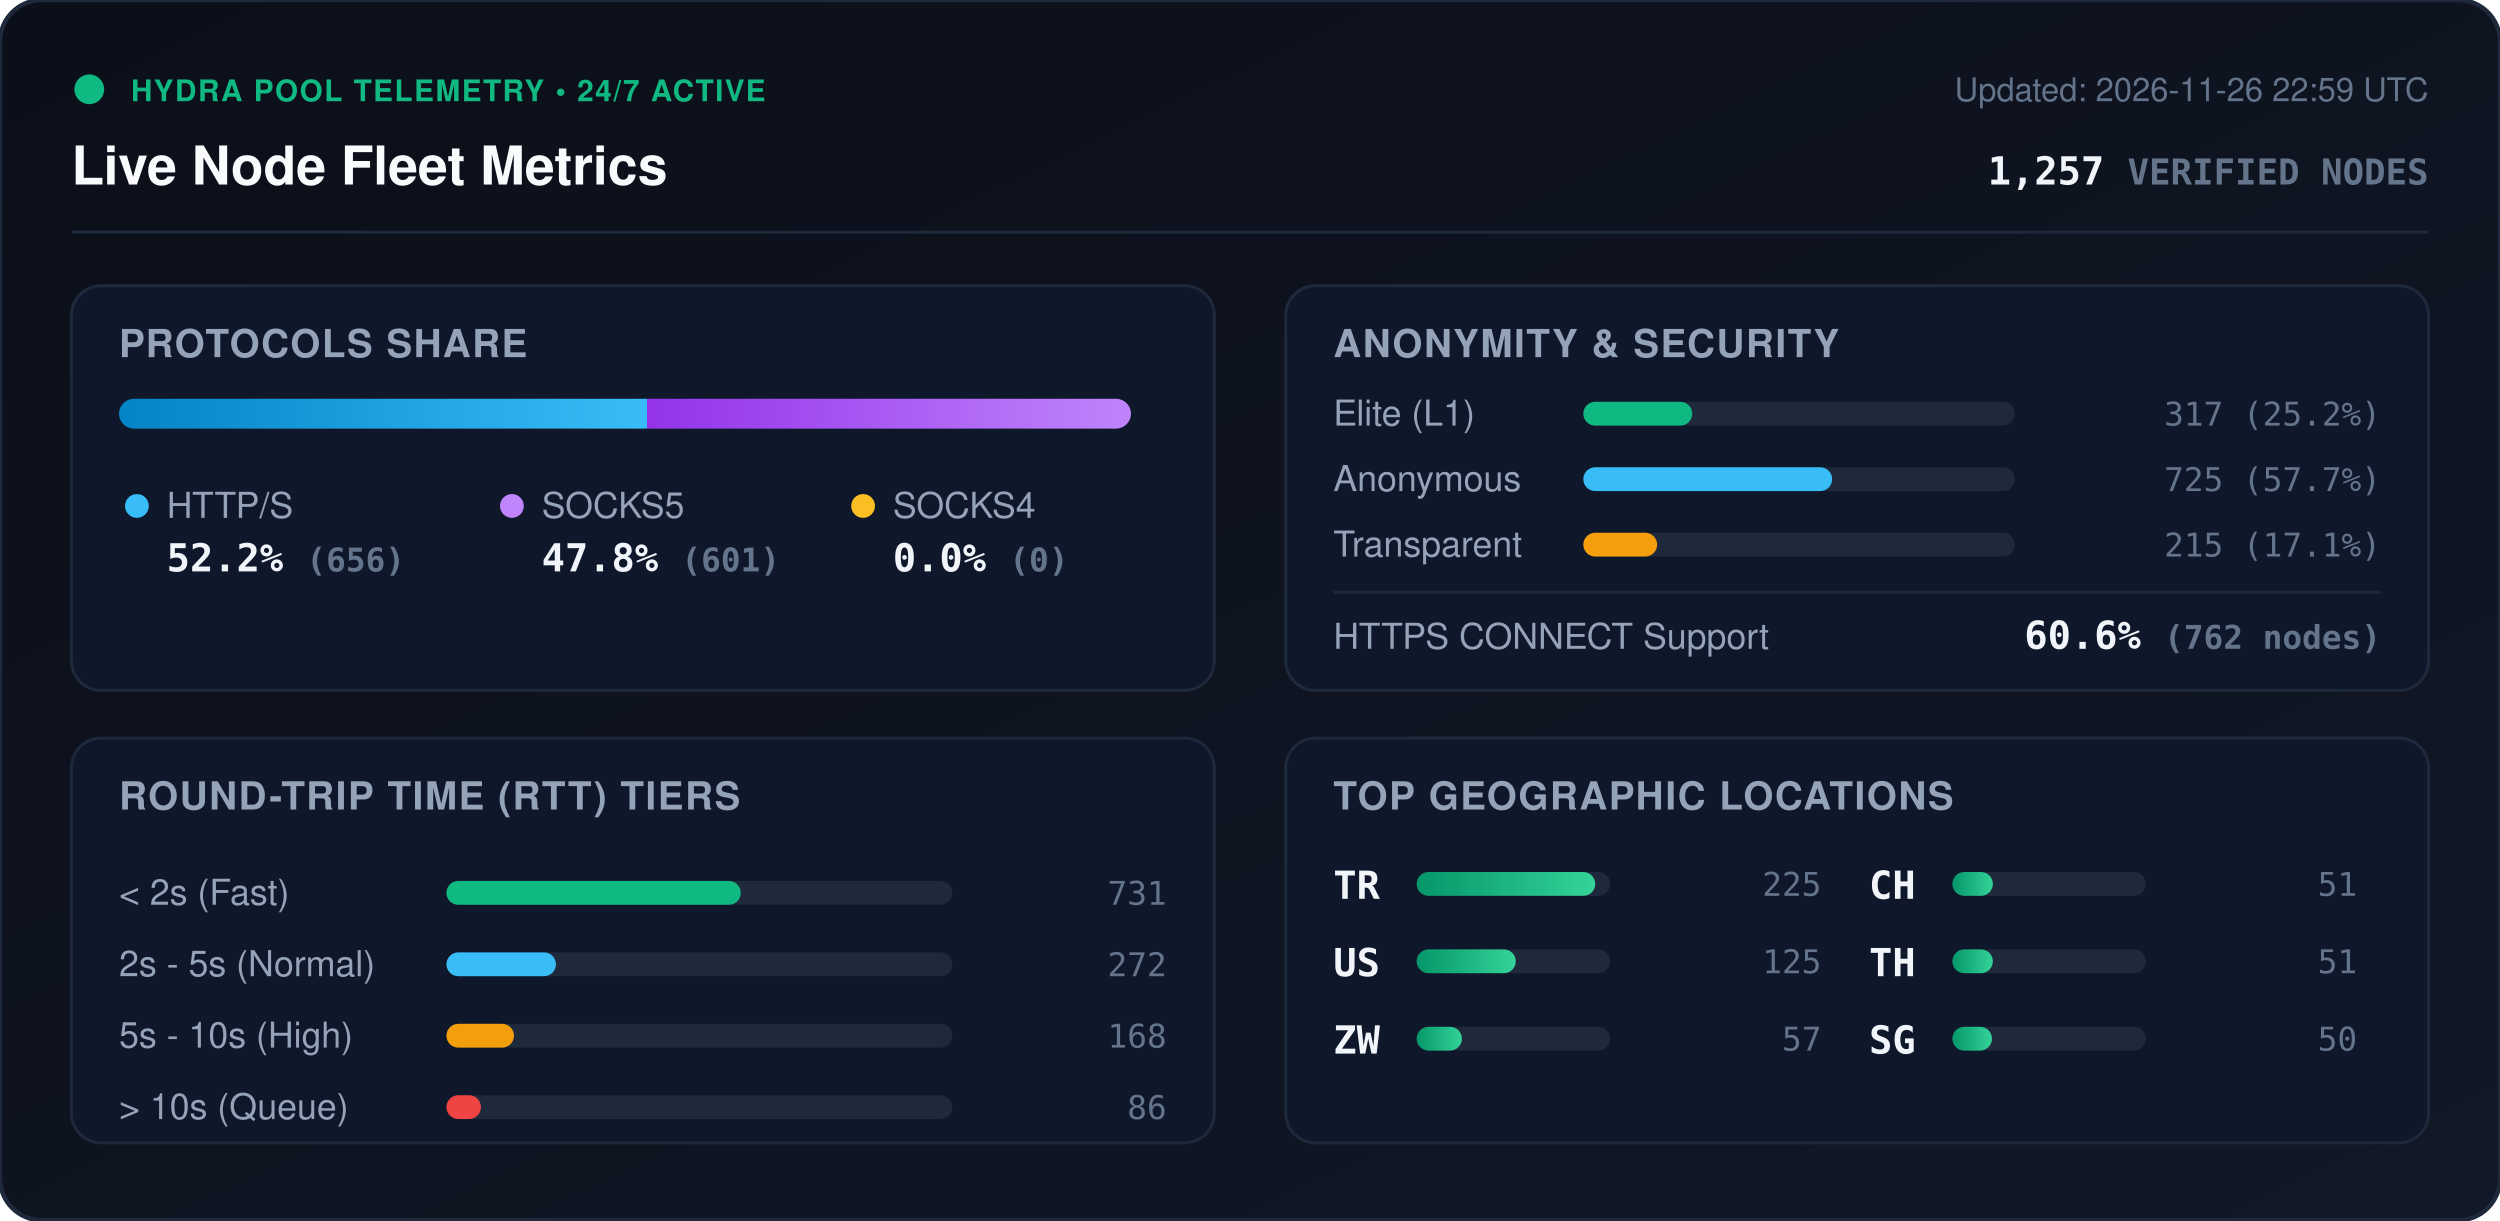
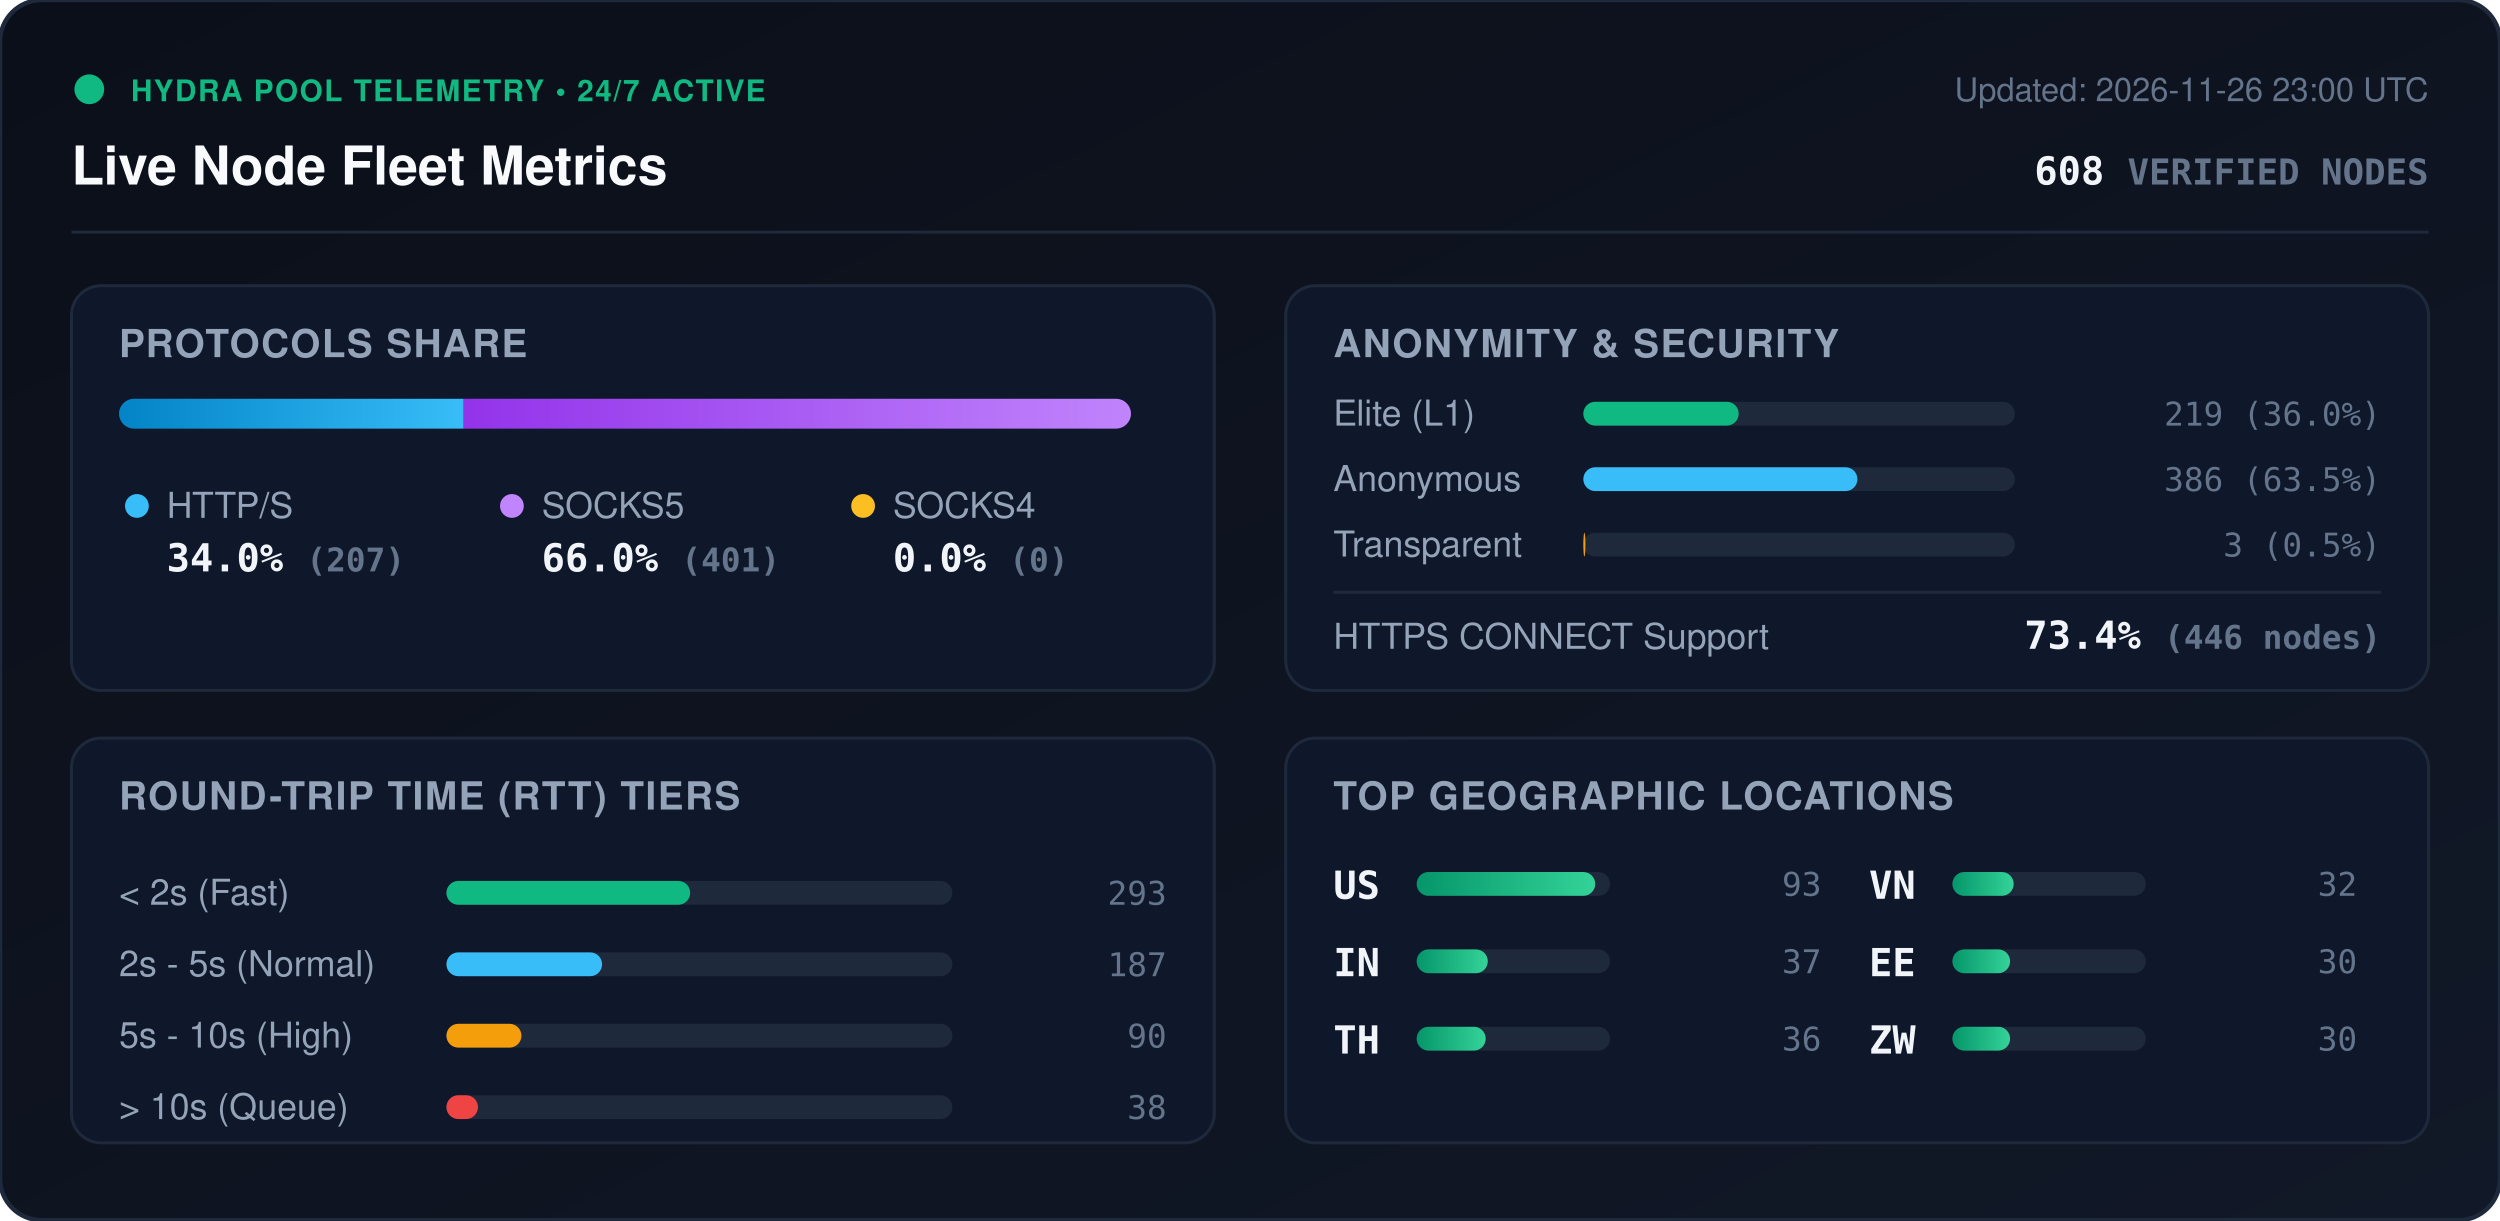
<svg xmlns="http://www.w3.org/2000/svg" viewBox="0 0 840 410" width="840" height="410" style="max-width: 100%; height: auto;">
  <defs>
    <linearGradient id="bg" x1="0%" y1="0%" x2="100%" y2="100%">
      <stop offset="0%" stop-color="#0b0f19" />
      <stop offset="100%" stop-color="#111827" />
    </linearGradient>
    <linearGradient id="bar-http" x1="0%" y1="0%" x2="100%" y2="0%">
      <stop offset="0%" stop-color="#0284c7" />
      <stop offset="100%" stop-color="#38bdf8" />
    </linearGradient>
    <linearGradient id="bar-socks5" x1="0%" y1="0%" x2="100%" y2="0%">
      <stop offset="0%" stop-color="#9333ea" />
      <stop offset="100%" stop-color="#c084fc" />
    </linearGradient>
    <linearGradient id="bar-socks4" x1="0%" y1="0%" x2="100%" y2="0%">
      <stop offset="0%" stop-color="#d97706" />
      <stop offset="100%" stop-color="#fbbf24" />
    </linearGradient>
    <linearGradient id="bar-green" x1="0%" y1="0%" x2="100%" y2="0%">
      <stop offset="0%" stop-color="#059669" />
      <stop offset="100%" stop-color="#34d399" />
    </linearGradient>
    <clipPath id="prog-track-clip">
      <rect width="340.0" height="10" rx="5" />
    </clipPath>
    <style>
      .title { font: 700 18px -apple-system, BlinkMacSystemFont, 'Segoe UI', Helvetica, Arial, sans-serif; fill: #f8fafc; }
      .sub { font: 500 11px -apple-system, BlinkMacSystemFont, 'Segoe UI', Helvetica, Arial, sans-serif; fill: #64748b; }
      .section-hdr { font: 600 13px -apple-system, BlinkMacSystemFont, 'Segoe UI', Helvetica, Arial, sans-serif; fill: #94a3b8; letter-spacing: 0.5px; }
      .metric-val { font: 700 13px -apple-system, BlinkMacSystemFont, 'Segoe UI', Helvetica, Arial, sans-serif; fill: #f1f5f9; }
      .metric-lbl { font: 500 12px -apple-system, BlinkMacSystemFont, 'Segoe UI', Helvetica, Arial, sans-serif; fill: #94a3b8; }
      .badge-txt { font: 700 10px -apple-system, BlinkMacSystemFont, 'Segoe UI', Helvetica, Arial, sans-serif; fill: #10b981; letter-spacing: 0.5px; }
      .mono { font-family: ui-monospace, SFMono-Regular, Menlo, Monaco, Consolas, monospace; }
      .pulse { animation: beacon 2s infinite ease-in-out; }
      @keyframes beacon { 0%, 100% { opacity: 1; } 50% { opacity: 0.35; } }
    </style>
  </defs>
  <rect width="840" height="410" rx="14" fill="url(#bg)" stroke="#1e293b" stroke-width="1.5" />
  <g transform="translate(24, 24)">
    <circle cx="6" cy="6" r="5" fill="#10b981" class="pulse" />
    <text x="20" y="10" class="badge-txt">HYDRA POOL TELEMETRY • 24/7 ACTIVE</text>
    <text x="0" y="38" class="title">Live Node Fleet Metrics</text>
-     <text x="792" y="10" text-anchor="end" class="sub">Updated: 2026-11-26 22:59 UTC</text>
-     <text x="792" y="38" text-anchor="end" class="metric-val mono" fill="#38bdf8">1,257 <tspan font-size="12" fill="#64748b">VERIFIED NODES</tspan>
+     <text x="792" y="10" text-anchor="end" class="sub">Updated: 2026-11-26 23:00 UTC</text>
+     <text x="792" y="38" text-anchor="end" class="metric-val mono" fill="#38bdf8">608 <tspan font-size="12" fill="#64748b">VERIFIED NODES</tspan>
    </text>
  </g>
  <line x1="24" y1="78" x2="816" y2="78" stroke="#1e293b" stroke-width="1" />
  <g transform="translate(24, 96)">
    <rect width="384" height="136" rx="10" fill="#0f172a" stroke="#1e293b" />
    <text x="16" y="24" class="section-hdr">PROTOCOLS SHARE</text>
    <g transform="translate(16, 38)">
      <rect width="340.0" height="10" rx="5" fill="#1e293b" />
      <g clip-path="url(#prog-track-clip)">
-         <rect x="0" width="177.4" height="10" fill="url(#bar-http)" />
-         <rect x="177.4" width="162.6" height="10" fill="url(#bar-socks5)" />
+         <rect x="0" width="115.8" height="10" fill="url(#bar-http)" />
+         <rect x="115.8" width="224.2" height="10" fill="url(#bar-socks5)" />
        <rect x="340.0" width="0.0" height="10" fill="url(#bar-socks4)" />
      </g>
    </g>
    <g transform="translate(16, 68)">
      <circle cx="6" cy="6" r="4" fill="#38bdf8" />
      <text x="16" y="10" class="metric-lbl">HTTP/S</text>
-       <text x="16" y="28" class="metric-val mono">52.2% <tspan font-size="11" fill="#64748b">(656)</tspan>
+       <text x="16" y="28" class="metric-val mono">34.0% <tspan font-size="11" fill="#64748b">(207)</tspan>
      </text>
      <circle cx="132" cy="6" r="4" fill="#c084fc" />
      <text x="142" y="10" class="metric-lbl">SOCKS5</text>
-       <text x="142" y="28" class="metric-val mono">47.8% <tspan font-size="11" fill="#64748b">(601)</tspan>
+       <text x="142" y="28" class="metric-val mono">66.0% <tspan font-size="11" fill="#64748b">(401)</tspan>
      </text>
      <circle cx="250" cy="6" r="4" fill="#fbbf24" />
      <text x="260" y="10" class="metric-lbl">SOCKS4</text>
      <text x="260" y="28" class="metric-val mono">0.0% <tspan font-size="11" fill="#64748b">(0)</tspan>
      </text>
    </g>
  </g>
  <g transform="translate(432, 96)">
    <rect width="384" height="136" rx="10" fill="#0f172a" stroke="#1e293b" />
    <text x="16" y="24" class="section-hdr">ANONYMITY &amp; SECURITY</text>
    <text x="16" y="47" class="metric-lbl">Elite (L1)</text>
    <rect x="100" y="39" width="145.0" height="8" rx="4" fill="#1e293b" />
-     <rect x="100" y="39" width="36.6" height="8" rx="4" fill="#10b981" />
-     <text x="368" y="47" text-anchor="end" class="mono sub" fill="#e2e8f0">317 (25.2%)</text>
+     <rect x="100" y="39" width="52.2" height="8" rx="4" fill="#10b981" />
+     <text x="368" y="47" text-anchor="end" class="mono sub" fill="#e2e8f0">219 (36.0%)</text>
    <text x="16" y="69" class="metric-lbl">Anonymous</text>
    <rect x="100" y="61" width="145.0" height="8" rx="4" fill="#1e293b" />
-     <rect x="100" y="61" width="83.6" height="8" rx="4" fill="#38bdf8" />
-     <text x="368" y="69" text-anchor="end" class="mono sub" fill="#e2e8f0">725 (57.7%)</text>
+     <rect x="100" y="61" width="92.1" height="8" rx="4" fill="#38bdf8" />
+     <text x="368" y="69" text-anchor="end" class="mono sub" fill="#e2e8f0">386 (63.5%)</text>
    <text x="16" y="91" class="metric-lbl">Transparent</text>
    <rect x="100" y="83" width="145.0" height="8" rx="4" fill="#1e293b" />
-     <rect x="100" y="83" width="24.8" height="8" rx="4" fill="#f59e0b" />
-     <text x="368" y="91" text-anchor="end" class="mono sub" fill="#e2e8f0">215 (17.1%)</text>
+     <rect x="100" y="83" width="0.7" height="8" rx="4" fill="#f59e0b" />
+     <text x="368" y="91" text-anchor="end" class="mono sub" fill="#e2e8f0">3 (0.5%)</text>
    <line x1="16" y1="103" x2="368" y2="103" stroke="#1e293b" stroke-width="1" />
    <text x="16" y="122" class="metric-lbl">HTTPS CONNECT Support</text>
-     <text x="368" y="122" text-anchor="end" class="metric-val mono" fill="#34d399">60.6% <tspan font-size="11" fill="#64748b">(762 nodes)</tspan>
+     <text x="368" y="122" text-anchor="end" class="metric-val mono" fill="#34d399">73.4% <tspan font-size="11" fill="#64748b">(446 nodes)</tspan>
    </text>
  </g>
  <g transform="translate(24, 248)">
    <rect width="384" height="136" rx="10" fill="#0f172a" stroke="#1e293b" />
    <text x="16" y="24" class="section-hdr">ROUND-TRIP TIME (RTT) TIERS</text>
    <g transform="translate(16, 42)">
      <text x="0" y="14" class="metric-lbl">&lt; 2s (Fast)</text>
      <rect x="110" y="6" width="170" height="8" rx="4" fill="#1e293b" />
-       <rect x="110" y="6" width="98.9" height="8" rx="4" fill="#10b981" />
-       <text x="352" y="14" text-anchor="end" class="mono sub">731</text>
+       <rect x="110" y="6" width="81.9" height="8" rx="4" fill="#10b981" />
+       <text x="352" y="14" text-anchor="end" class="mono sub">293</text>
      <text x="0" y="38" class="metric-lbl">2s - 5s (Normal)</text>
      <rect x="110" y="30" width="170" height="8" rx="4" fill="#1e293b" />
-       <rect x="110" y="30" width="36.8" height="8" rx="4" fill="#38bdf8" />
-       <text x="352" y="38" text-anchor="end" class="mono sub">272</text>
+       <rect x="110" y="30" width="52.3" height="8" rx="4" fill="#38bdf8" />
+       <text x="352" y="38" text-anchor="end" class="mono sub">187</text>
      <text x="0" y="62" class="metric-lbl">5s - 10s (High)</text>
      <rect x="110" y="54" width="170" height="8" rx="4" fill="#1e293b" />
-       <rect x="110" y="54" width="22.7" height="8" rx="4" fill="#f59e0b" />
-       <text x="352" y="62" text-anchor="end" class="mono sub">168</text>
+       <rect x="110" y="54" width="25.2" height="8" rx="4" fill="#f59e0b" />
+       <text x="352" y="62" text-anchor="end" class="mono sub">90</text>
      <text x="0" y="86" class="metric-lbl">&gt; 10s (Queue)</text>
      <rect x="110" y="78" width="170" height="8" rx="4" fill="#1e293b" />
-       <rect x="110" y="78" width="11.6" height="8" rx="4" fill="#ef4444" />
-       <text x="352" y="86" text-anchor="end" class="mono sub">86</text>
+       <rect x="110" y="78" width="10.6" height="8" rx="4" fill="#ef4444" />
+       <text x="352" y="86" text-anchor="end" class="mono sub">38</text>
    </g>
  </g>
  <g transform="translate(432, 248)">
    <rect width="384" height="136" rx="10" fill="#0f172a" stroke="#1e293b" />
    <text x="16" y="24" class="section-hdr">TOP GEOGRAPHIC LOCATIONS</text>
    <g transform="translate(16, 42)">
      <g transform="translate(0, 0)">
-         <text x="0" y="12" class="mono metric-val" font-size="12">TR</text>
+         <text x="0" y="12" class="mono metric-val" font-size="12">US</text>
        <rect x="28" y="3" width="65" height="8" rx="4" fill="#1e293b" />
        <rect x="28" y="3" width="60.0" height="8" rx="4" fill="url(#bar-green)" />
-         <text x="164" y="11" text-anchor="end" class="mono sub">225</text>
+         <text x="164" y="11" text-anchor="end" class="mono sub">93</text>
      </g>
      <g transform="translate(0, 26)">
-         <text x="0" y="12" class="mono metric-val" font-size="12">US</text>
+         <text x="0" y="12" class="mono metric-val" font-size="12">IN</text>
        <rect x="28" y="3" width="65" height="8" rx="4" fill="#1e293b" />
-         <rect x="28" y="3" width="33.3" height="8" rx="4" fill="url(#bar-green)" />
-         <text x="164" y="11" text-anchor="end" class="mono sub">125</text>
+         <rect x="28" y="3" width="23.9" height="8" rx="4" fill="url(#bar-green)" />
+         <text x="164" y="11" text-anchor="end" class="mono sub">37</text>
      </g>
      <g transform="translate(0, 52)">
+         <text x="0" y="12" class="mono metric-val" font-size="12">TH</text>
+         <rect x="28" y="3" width="65" height="8" rx="4" fill="#1e293b" />
+         <rect x="28" y="3" width="23.2" height="8" rx="4" fill="url(#bar-green)" />
+         <text x="164" y="11" text-anchor="end" class="mono sub">36</text>
+       </g>
+       <g transform="translate(180, 0)">
+         <text x="0" y="12" class="mono metric-val" font-size="12">VN</text>
+         <rect x="28" y="3" width="65" height="8" rx="4" fill="#1e293b" />
+         <rect x="28" y="3" width="20.6" height="8" rx="4" fill="url(#bar-green)" />
+         <text x="164" y="11" text-anchor="end" class="mono sub">32</text>
+       </g>
+       <g transform="translate(180, 26)">
+         <text x="0" y="12" class="mono metric-val" font-size="12">EE</text>
+         <rect x="28" y="3" width="65" height="8" rx="4" fill="#1e293b" />
+         <rect x="28" y="3" width="19.4" height="8" rx="4" fill="url(#bar-green)" />
+         <text x="164" y="11" text-anchor="end" class="mono sub">30</text>
+       </g>
+       <g transform="translate(180, 52)">
        <text x="0" y="12" class="mono metric-val" font-size="12">ZW</text>
        <rect x="28" y="3" width="65" height="8" rx="4" fill="#1e293b" />
-         <rect x="28" y="3" width="15.2" height="8" rx="4" fill="url(#bar-green)" />
-         <text x="164" y="11" text-anchor="end" class="mono sub">57</text>
-       </g>
-       <g transform="translate(180, 0)">
-         <text x="0" y="12" class="mono metric-val" font-size="12">CH</text>
-         <rect x="28" y="3" width="65" height="8" rx="4" fill="#1e293b" />
-         <rect x="28" y="3" width="13.6" height="8" rx="4" fill="url(#bar-green)" />
-         <text x="164" y="11" text-anchor="end" class="mono sub">51</text>
-       </g>
-       <g transform="translate(180, 26)">
-         <text x="0" y="12" class="mono metric-val" font-size="12">TH</text>
-         <rect x="28" y="3" width="65" height="8" rx="4" fill="#1e293b" />
-         <rect x="28" y="3" width="13.6" height="8" rx="4" fill="url(#bar-green)" />
-         <text x="164" y="11" text-anchor="end" class="mono sub">51</text>
-       </g>
-       <g transform="translate(180, 52)">
-         <text x="0" y="12" class="mono metric-val" font-size="12">SG</text>
-         <rect x="28" y="3" width="65" height="8" rx="4" fill="#1e293b" />
-         <rect x="28" y="3" width="13.3" height="8" rx="4" fill="url(#bar-green)" />
-         <text x="164" y="11" text-anchor="end" class="mono sub">50</text>
+         <rect x="28" y="3" width="19.4" height="8" rx="4" fill="url(#bar-green)" />
+         <text x="164" y="11" text-anchor="end" class="mono sub">30</text>
      </g>
    </g>
  </g>
</svg>
